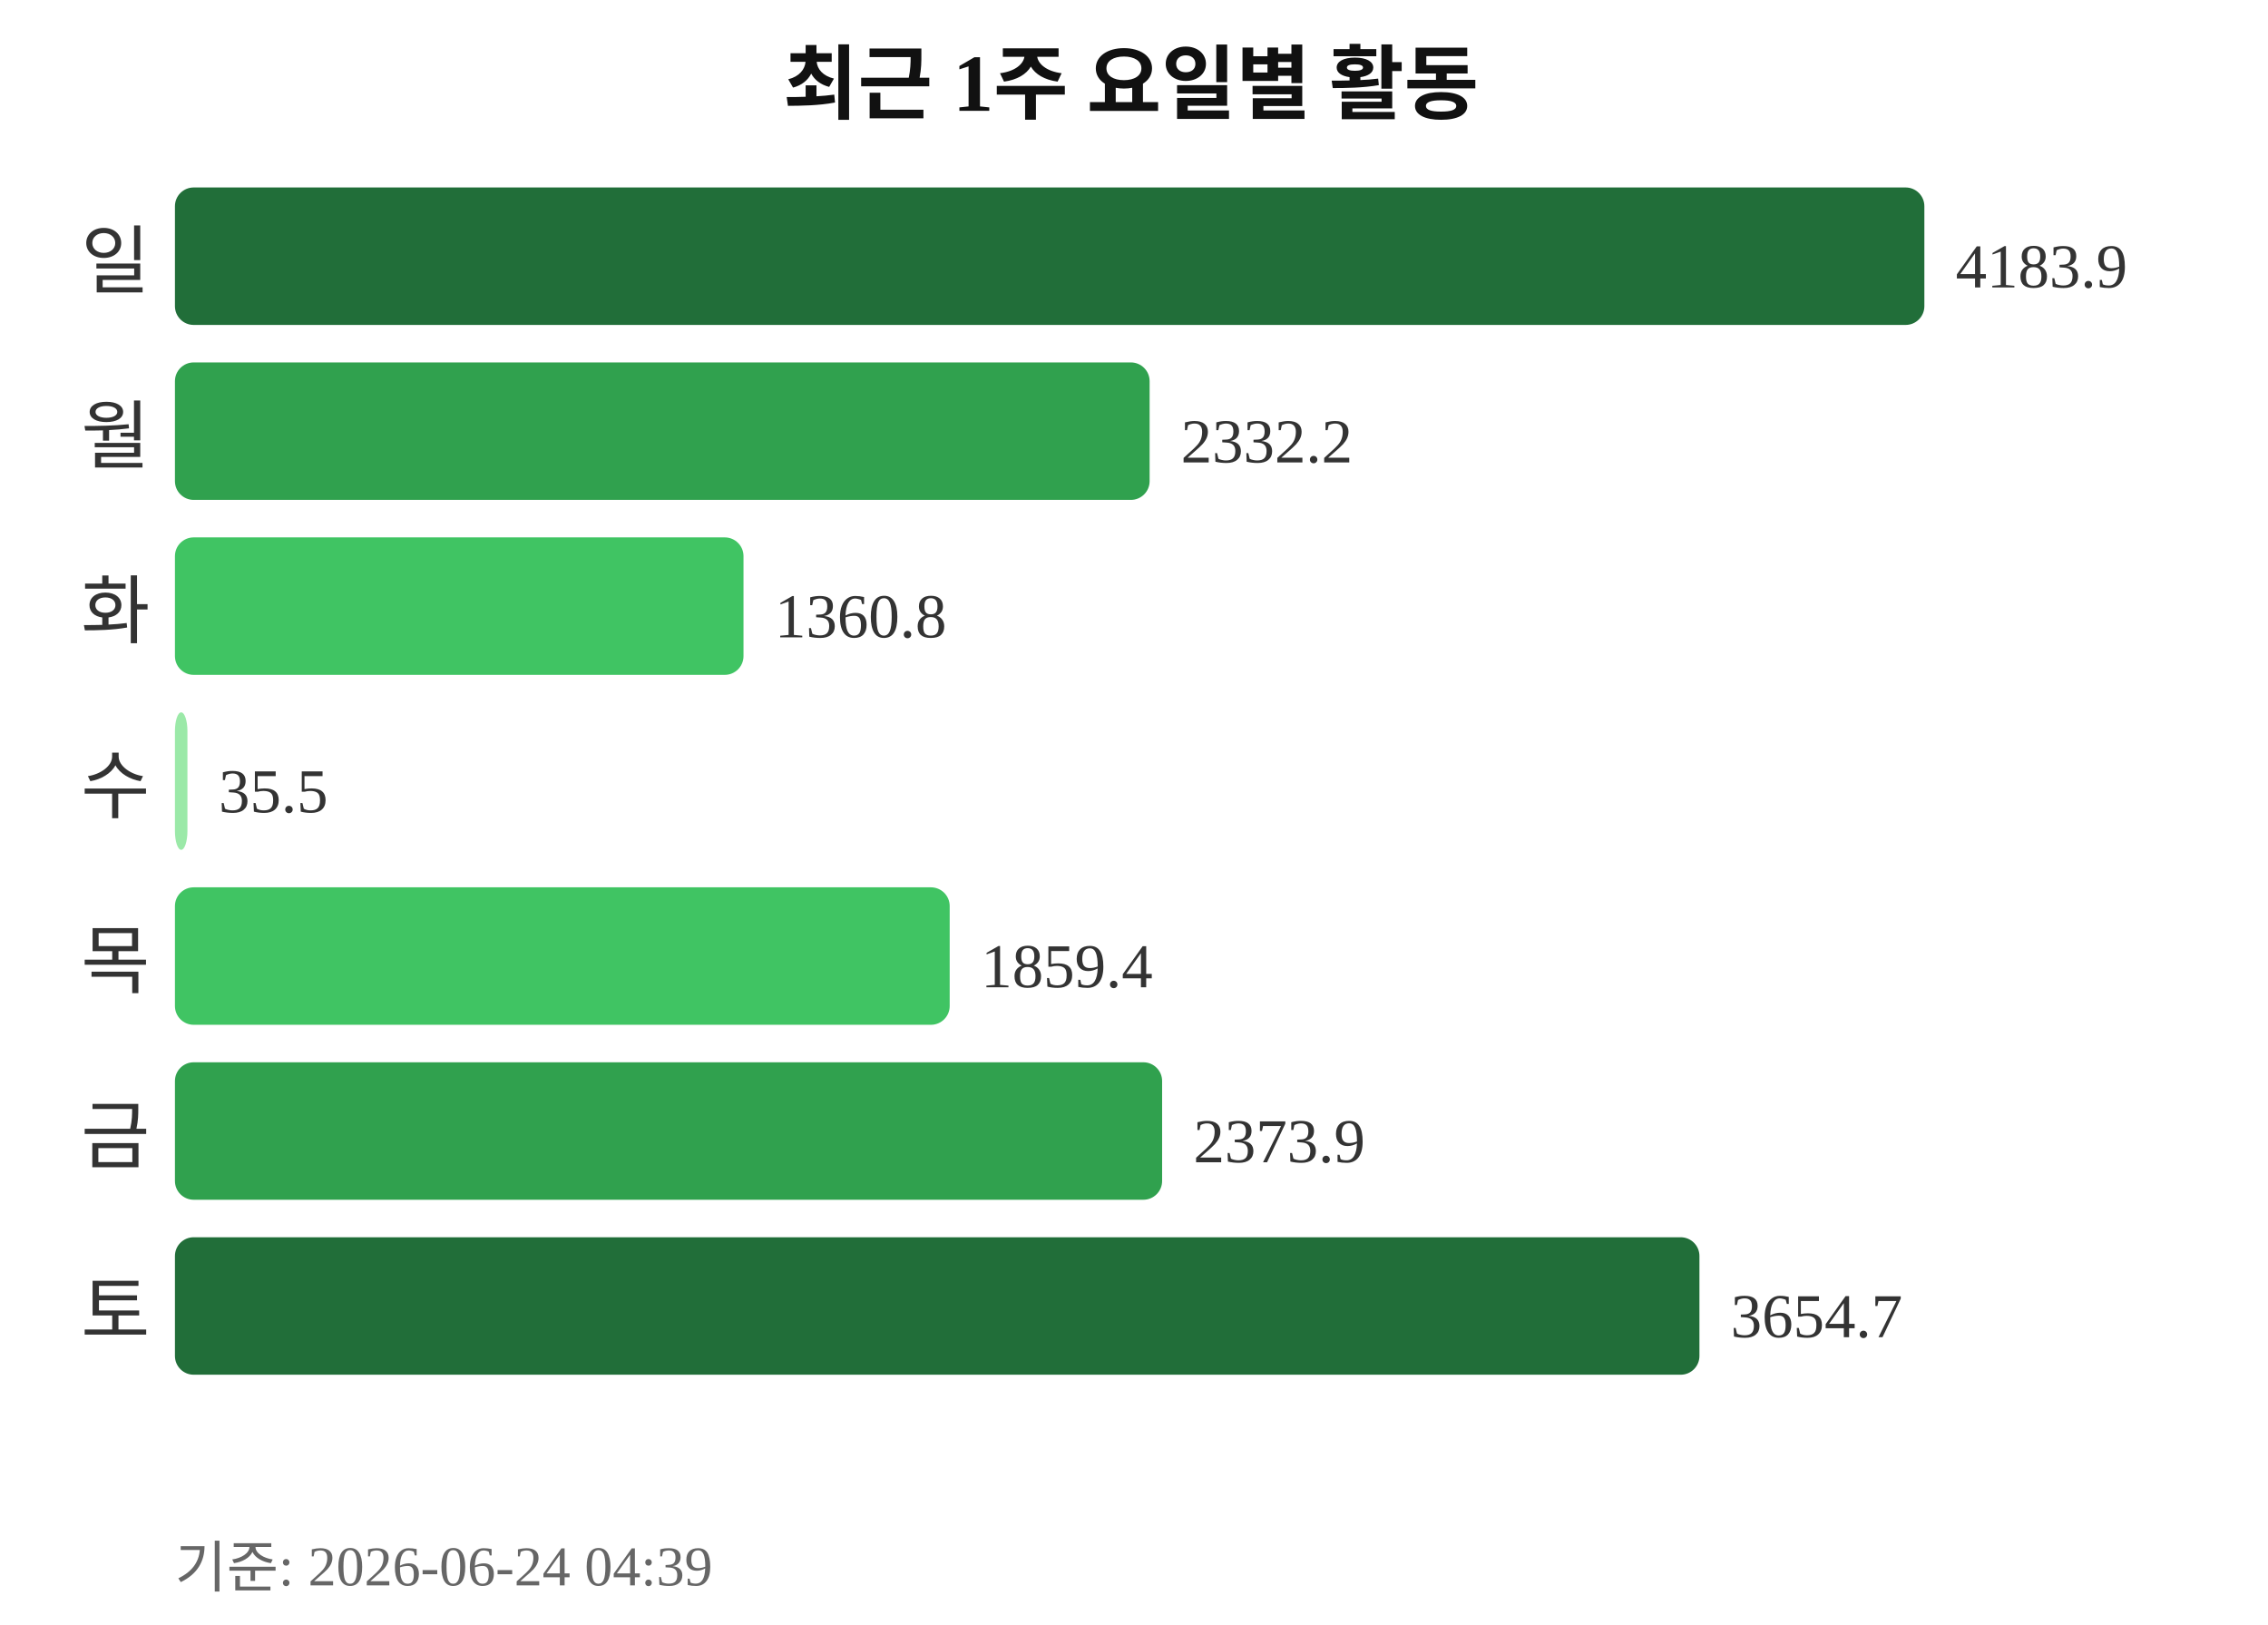
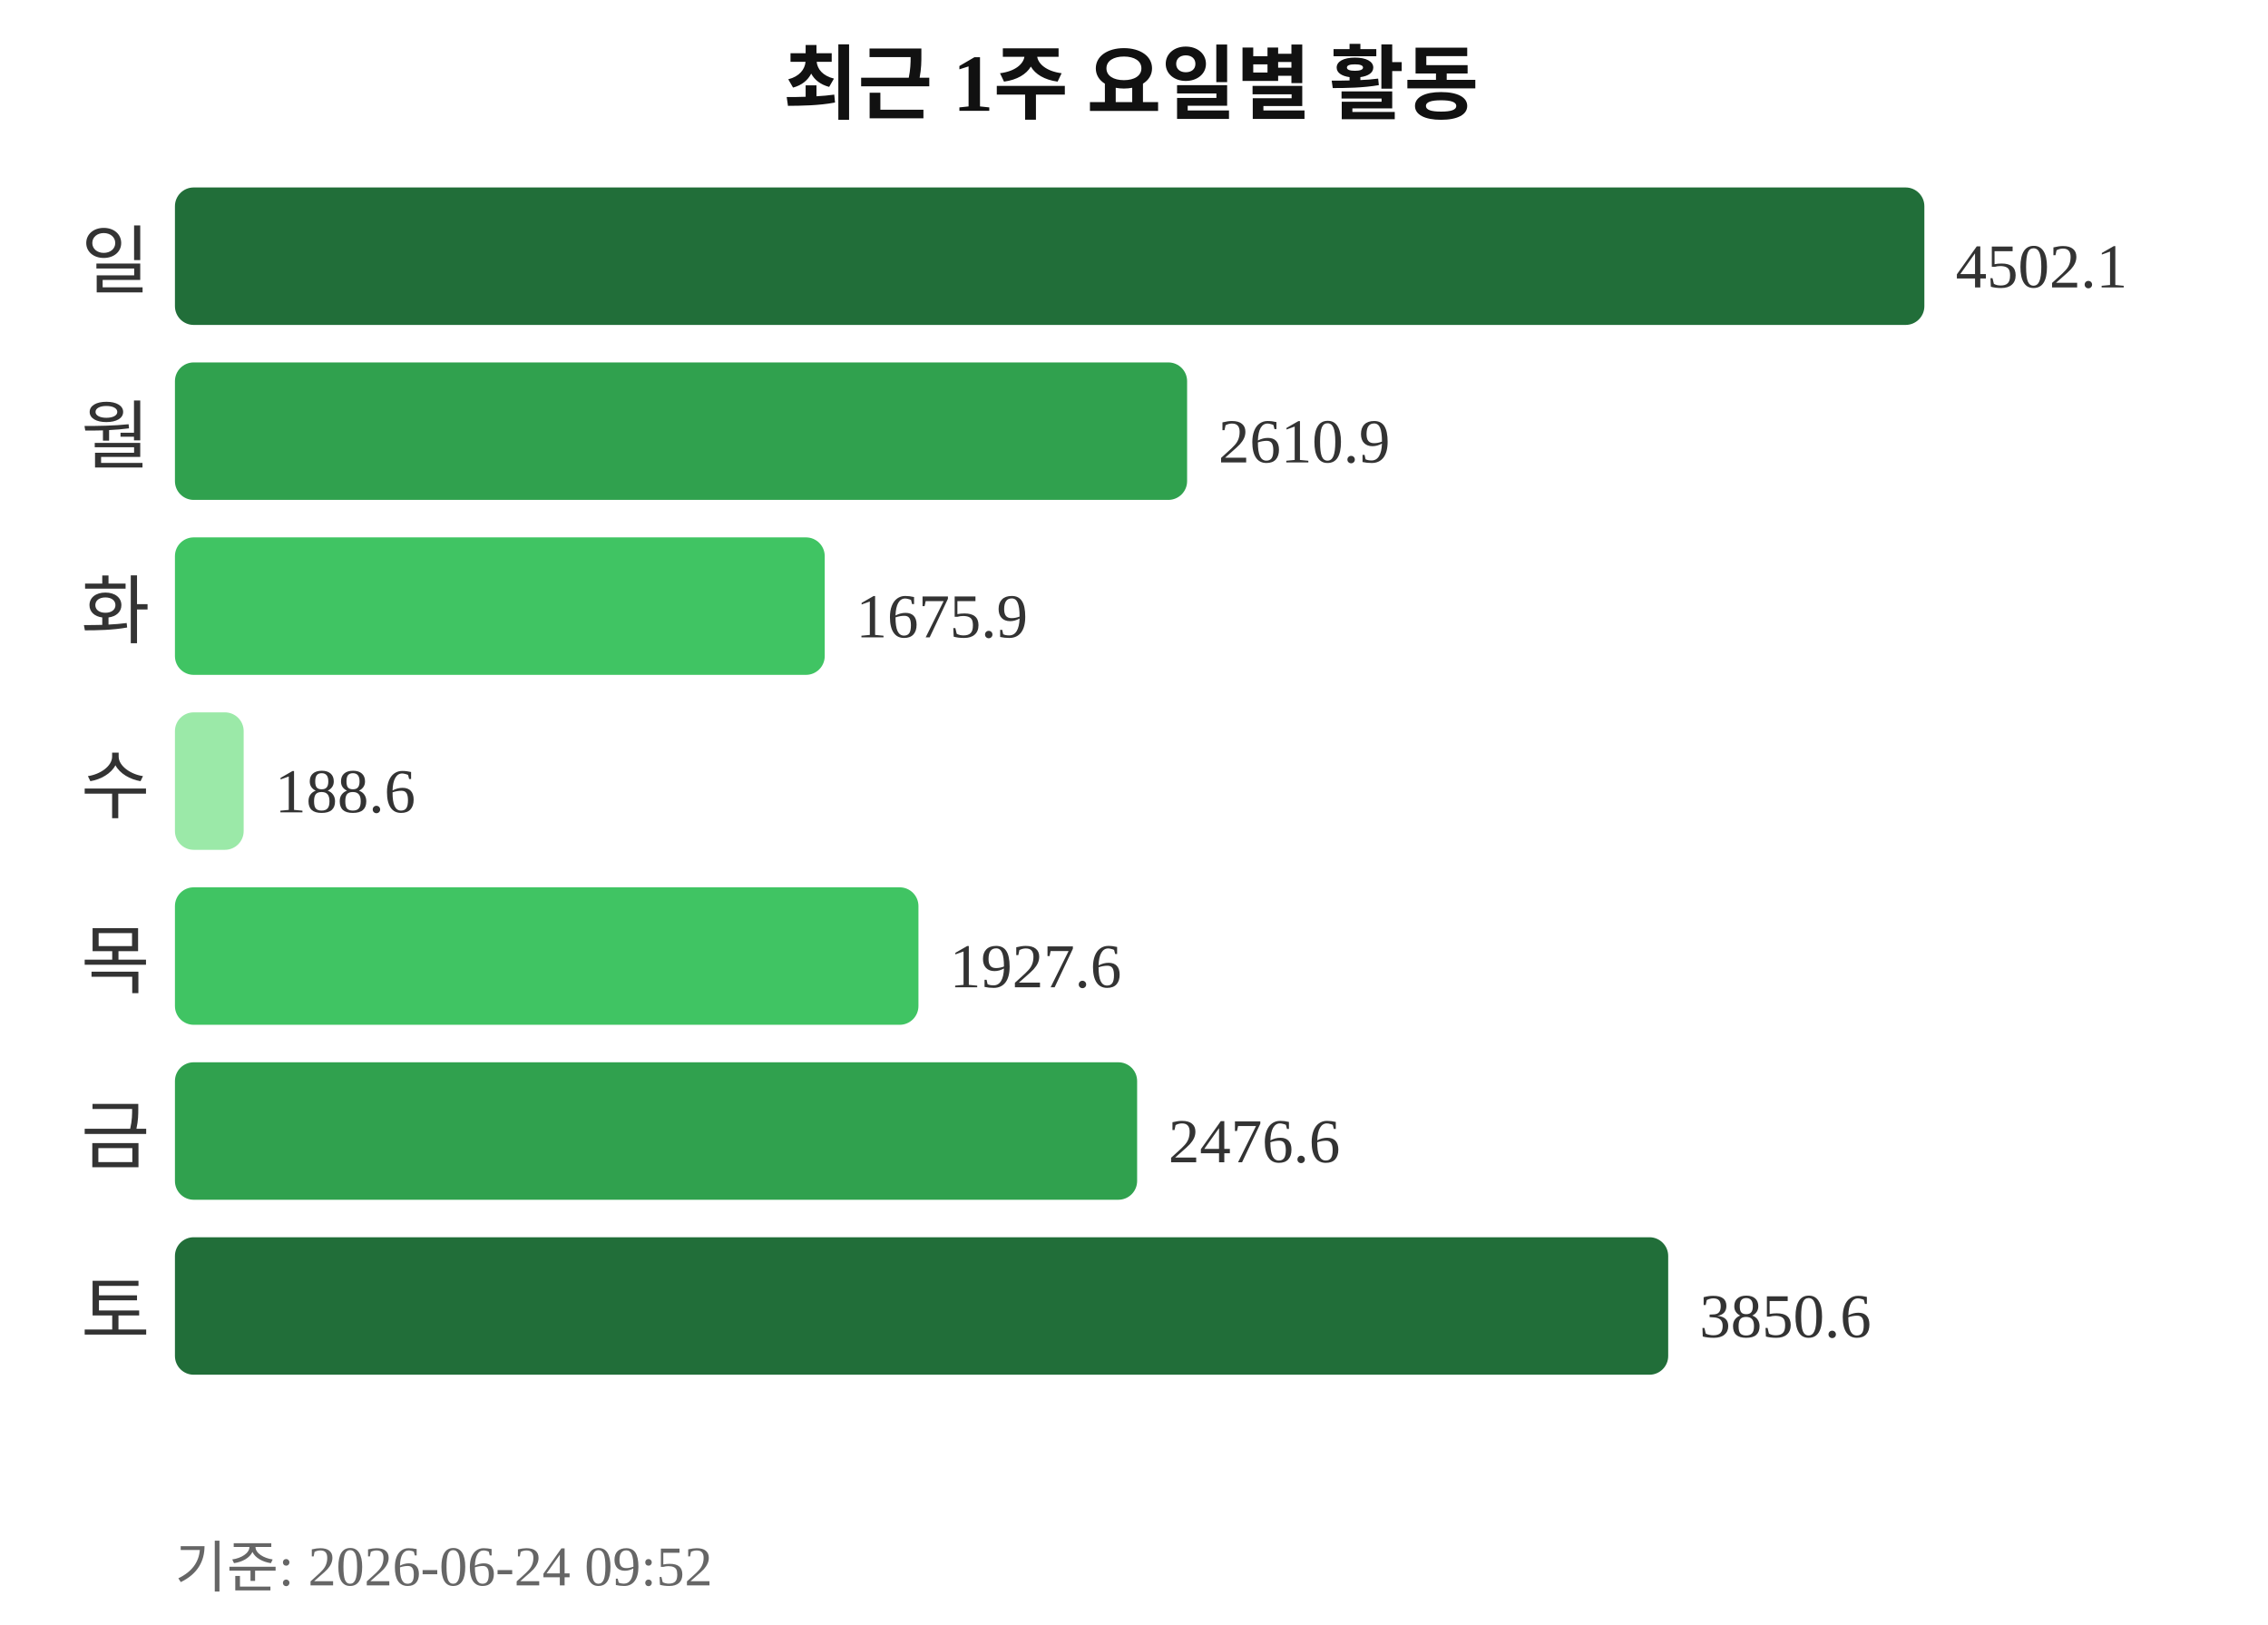
<svg xmlns="http://www.w3.org/2000/svg" width="363" height="260">
  <text x="181" y="18" text-anchor="middle" font-size="13" font-weight="bold" fill="#111111">최근 1주 요일별 활동</text>
  <text x="24" y="46" text-anchor="end" font-size="12" fill="#333333">일</text>
  <rect x="28" y="30" width="280" height="22" rx="3" fill="#216e39" />
-   <text x="313" y="46" font-size="10" fill="#333333">4183.9</text>
+   <text x="313" y="46" font-size="10" fill="#333333">4502.1</text>
  <text x="24" y="74" text-anchor="end" font-size="12" fill="#333333">월</text>
-   <rect x="28" y="58" width="156" height="22" rx="3" fill="#30a14e" />
-   <text x="189" y="74" font-size="10" fill="#333333">2332.2</text>
+   <rect x="28" y="58" width="162" height="22" rx="3" fill="#30a14e" />
+   <text x="195" y="74" font-size="10" fill="#333333">2610.9</text>
  <text x="24" y="102" text-anchor="end" font-size="12" fill="#333333">화</text>
-   <rect x="28" y="86" width="91" height="22" rx="3" fill="#40c463" />
-   <text x="124" y="102" font-size="10" fill="#333333">1360.8</text>
+   <rect x="28" y="86" width="104" height="22" rx="3" fill="#40c463" />
+   <text x="137" y="102" font-size="10" fill="#333333">1675.9</text>
  <text x="24" y="130" text-anchor="end" font-size="12" fill="#333333">수</text>
-   <rect x="28" y="114" width="2" height="22" rx="3" fill="#9be9a8" />
-   <text x="35" y="130" font-size="10" fill="#333333">35.5</text>
+   <rect x="28" y="114" width="11" height="22" rx="3" fill="#9be9a8" />
+   <text x="44" y="130" font-size="10" fill="#333333">188.6</text>
  <text x="24" y="158" text-anchor="end" font-size="12" fill="#333333">목</text>
-   <rect x="28" y="142" width="124" height="22" rx="3" fill="#40c463" />
-   <text x="157" y="158" font-size="10" fill="#333333">1859.4</text>
+   <rect x="28" y="142" width="119" height="22" rx="3" fill="#40c463" />
+   <text x="152" y="158" font-size="10" fill="#333333">1927.6</text>
  <text x="24" y="186" text-anchor="end" font-size="12" fill="#333333">금</text>
-   <rect x="28" y="170" width="158" height="22" rx="3" fill="#30a14e" />
-   <text x="191" y="186" font-size="10" fill="#333333">2373.9</text>
+   <rect x="28" y="170" width="154" height="22" rx="3" fill="#30a14e" />
+   <text x="187" y="186" font-size="10" fill="#333333">2476.6</text>
  <text x="24" y="214" text-anchor="end" font-size="12" fill="#333333">토</text>
-   <rect x="28" y="198" width="244" height="22" rx="3" fill="#216e39" />
-   <text x="277" y="214" font-size="10" fill="#333333">3654.7</text>
-   <text x="28" y="254" font-size="9" fill="#666666">기준: 2026-06-24 04:39</text>
+   <rect x="28" y="198" width="239" height="22" rx="3" fill="#216e39" />
+   <text x="272" y="214" font-size="10" fill="#333333">3850.6</text>
+   <text x="28" y="254" font-size="9" fill="#666666">기준: 2026-06-24 09:52</text>
</svg>
